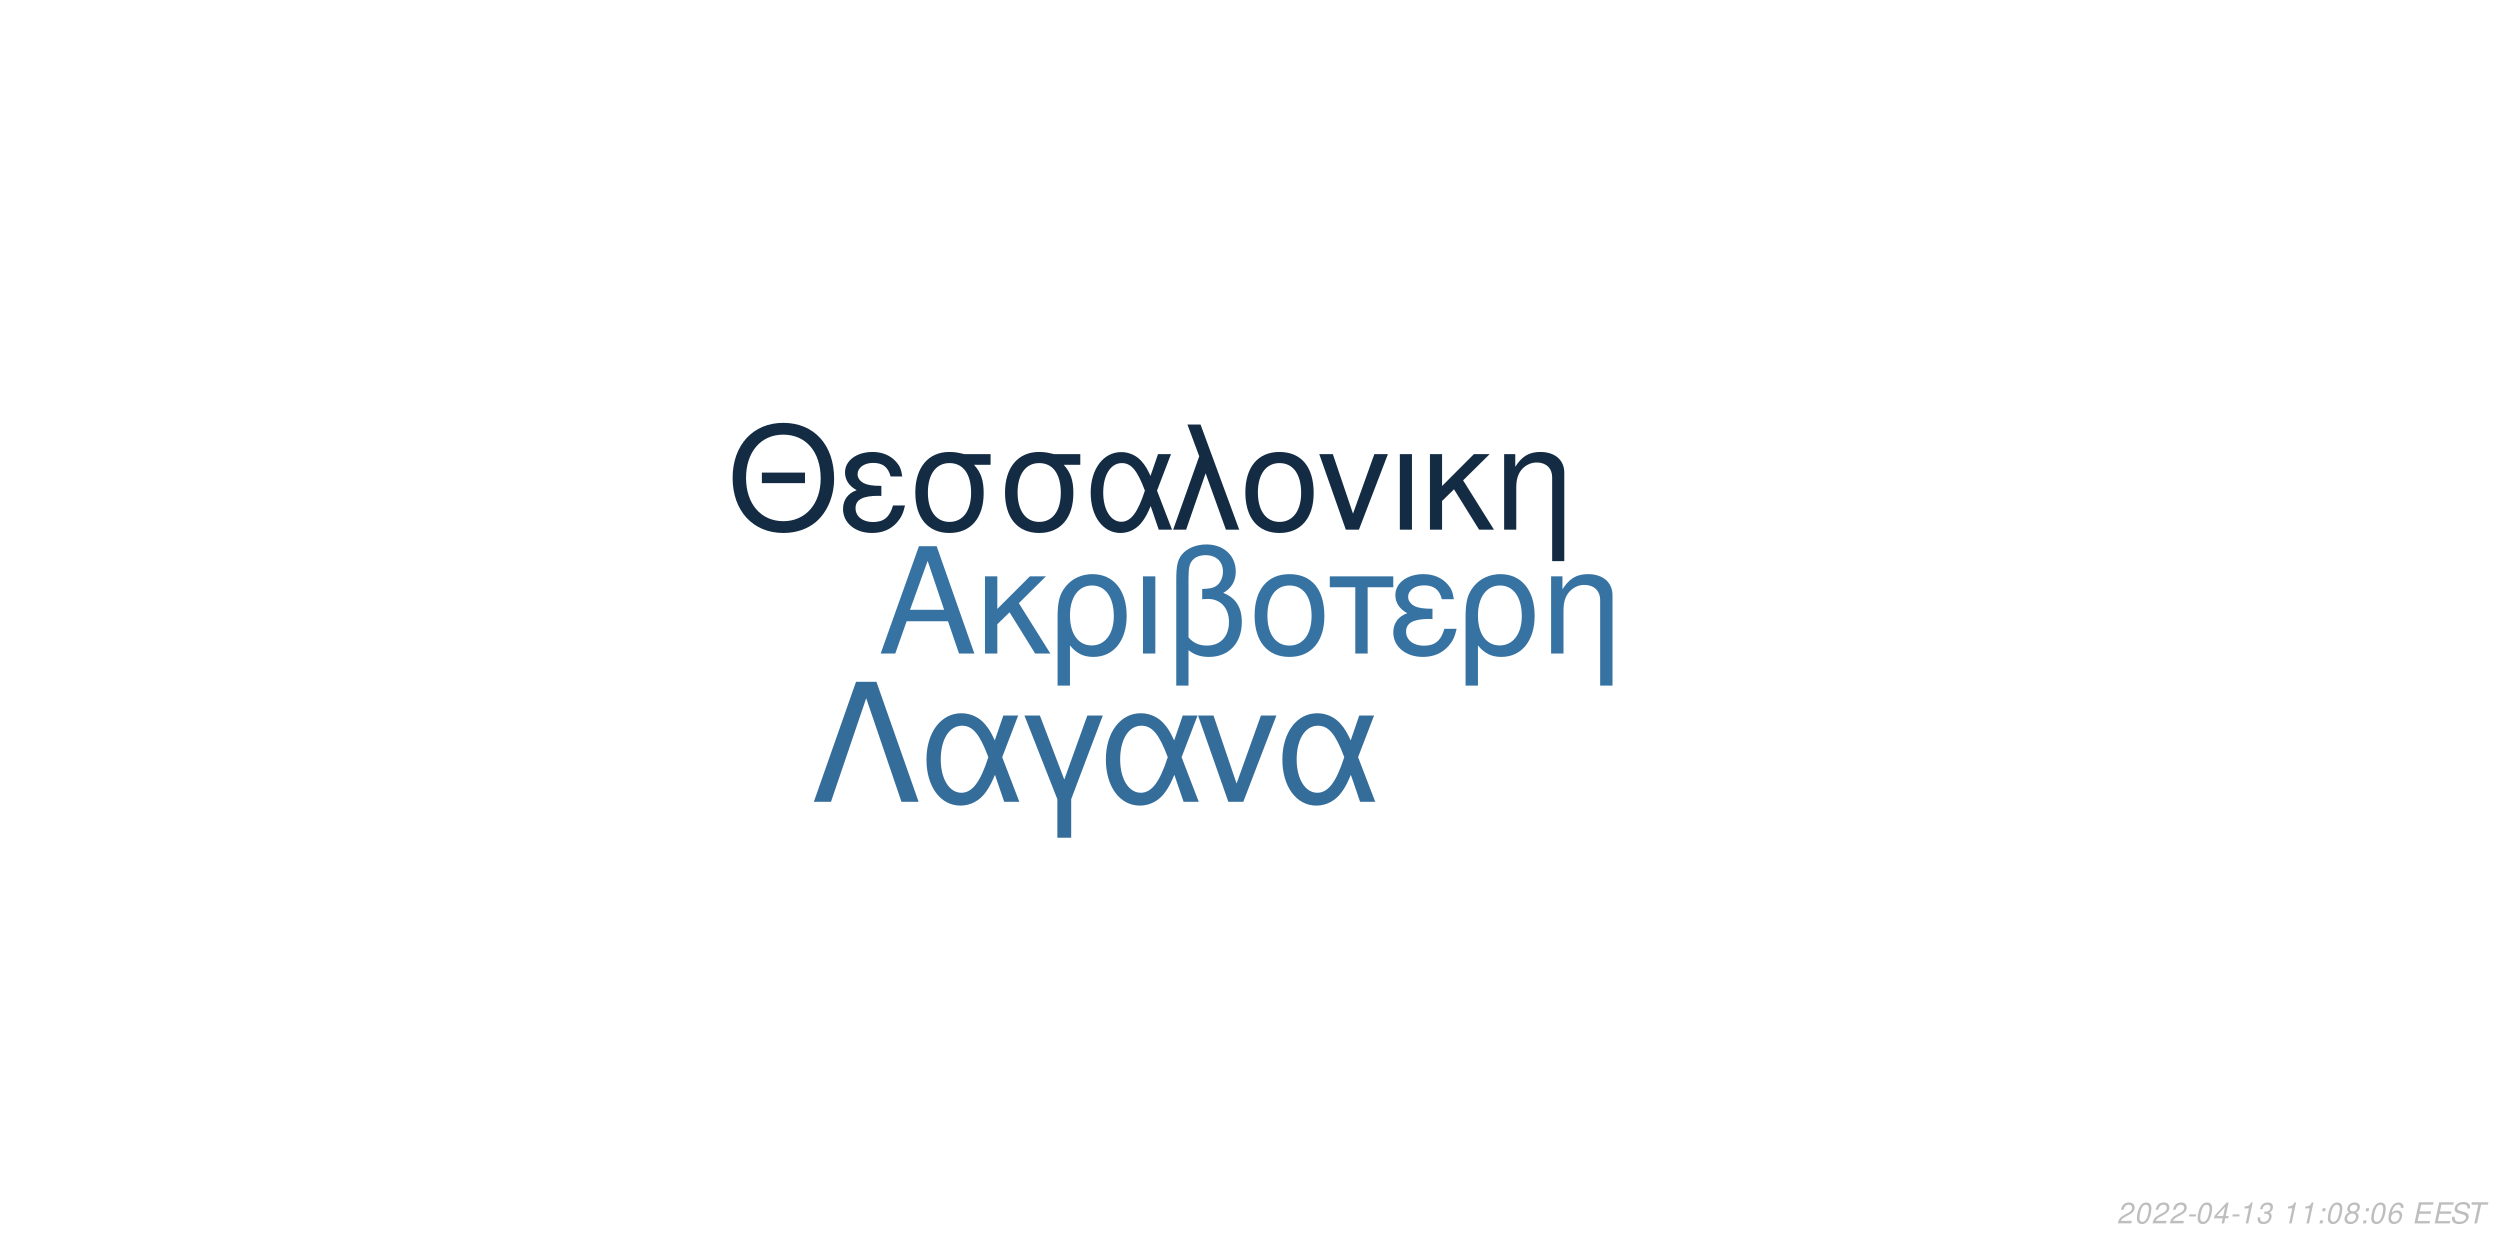
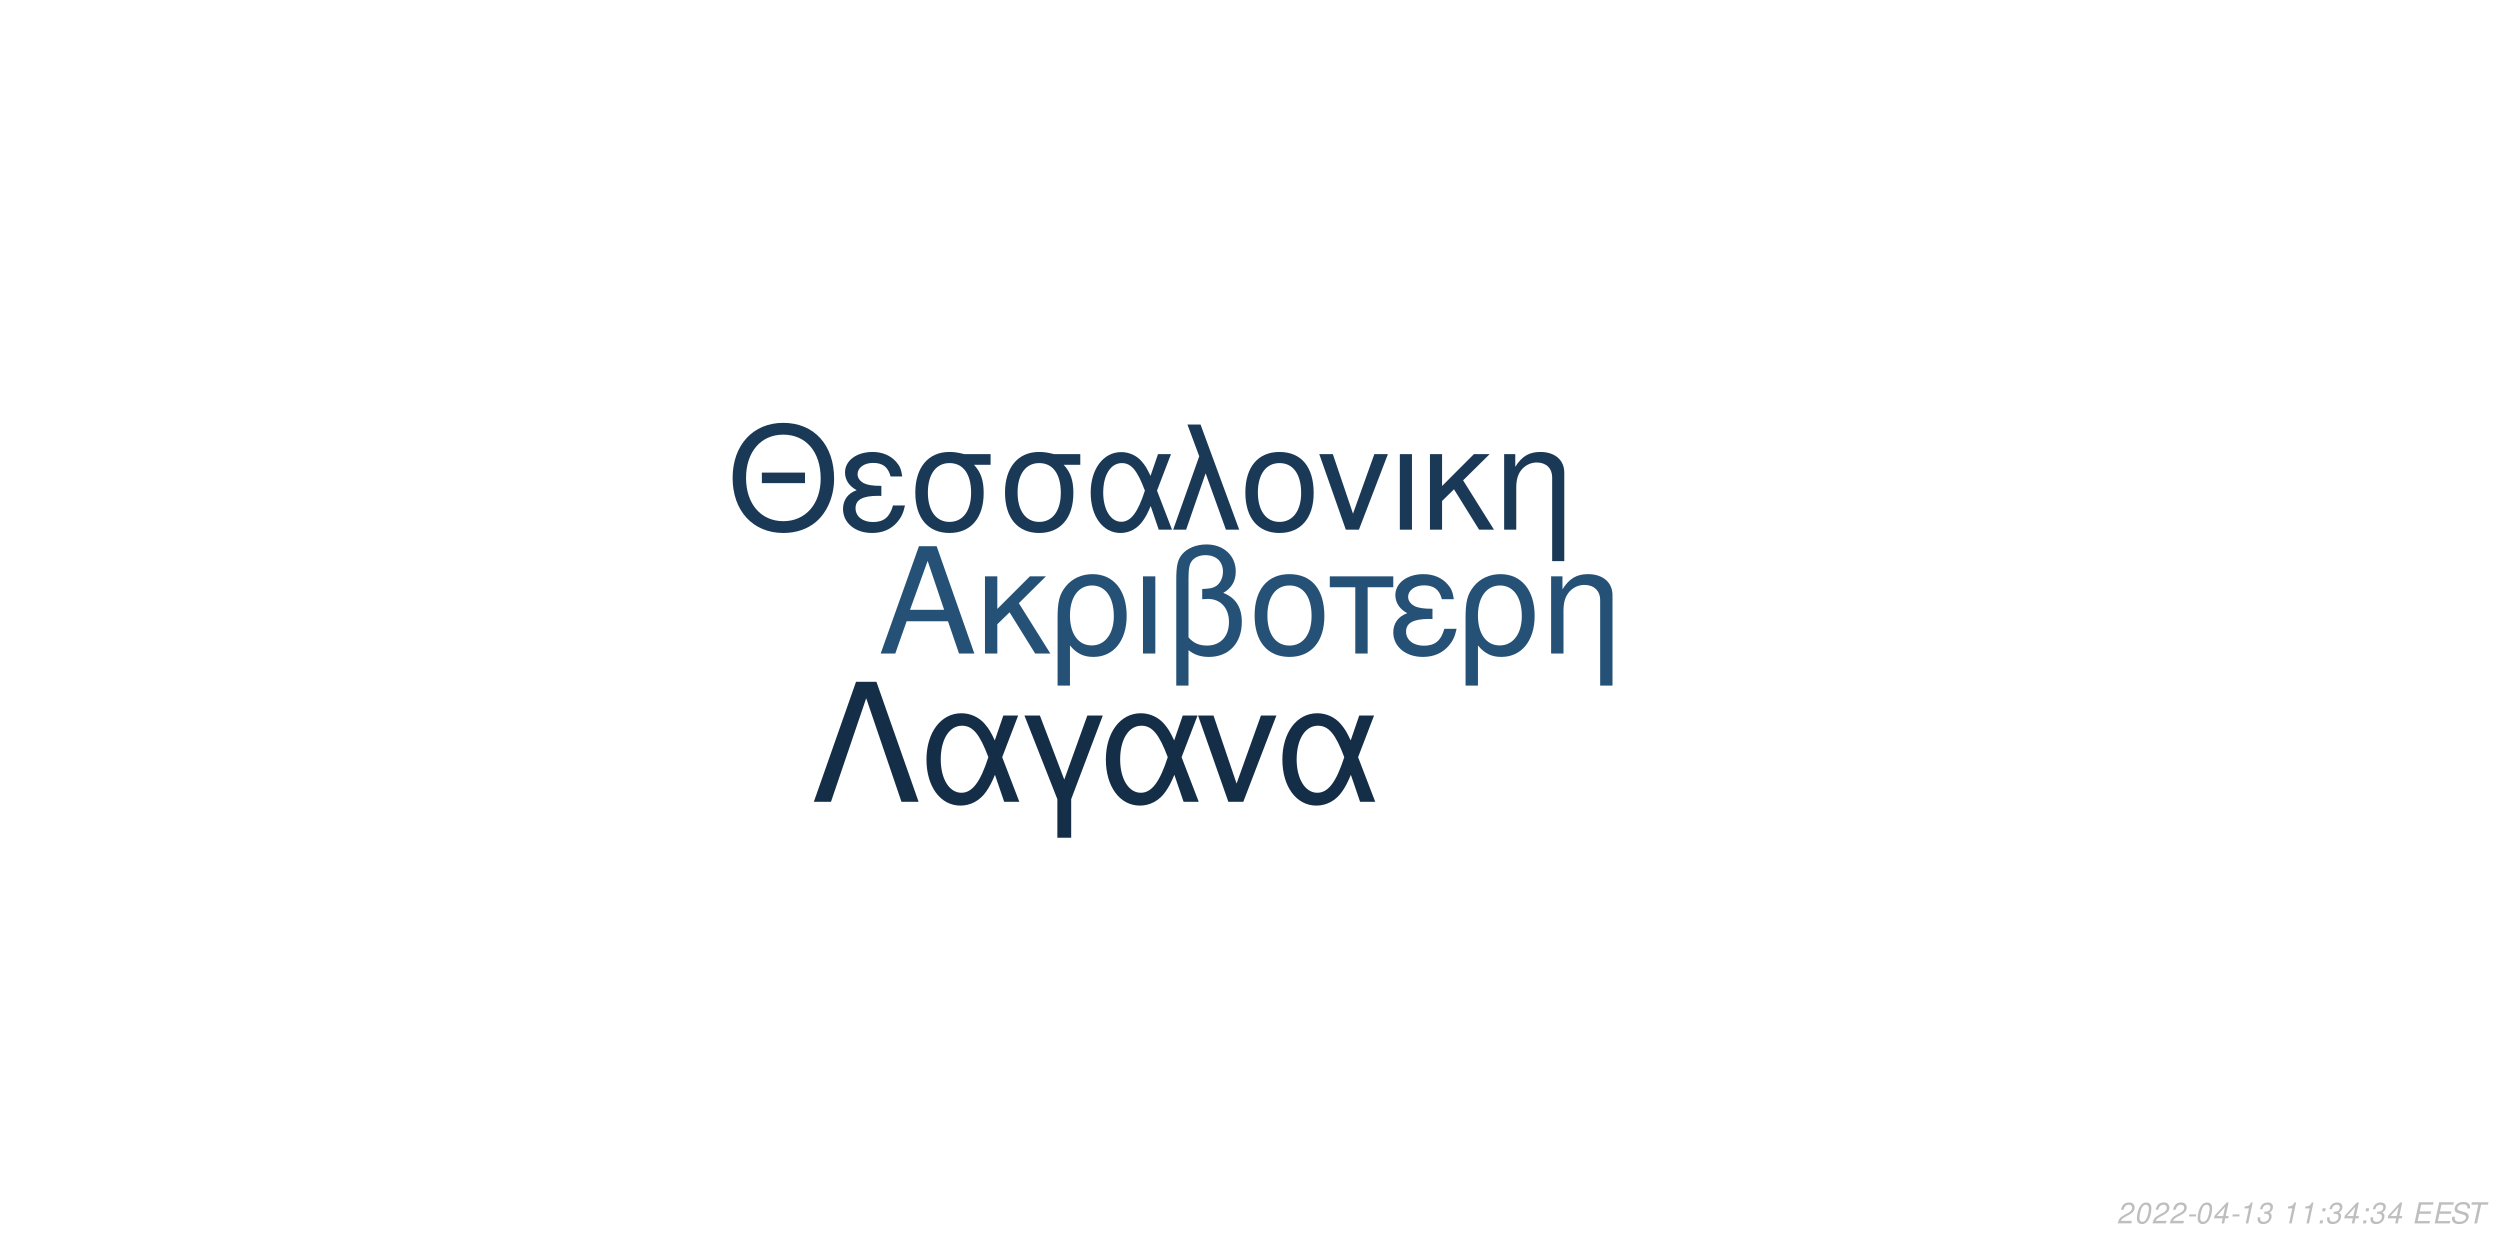
<svg xmlns="http://www.w3.org/2000/svg" xmlns:xlink="http://www.w3.org/1999/xlink" width="864pt" height="432pt" viewBox="0 0 864 432" version="1.1">
  <defs>
    <g>
      <symbol overflow="visible" id="glyph0-0">
        <path style="stroke:none;" d="" />
      </symbol>
      <symbol overflow="visible" id="glyph0-1">
        <path style="stroke:none;" d="M 24.125 -11.141 L 27.938 0 L 33.234 0 L 20.203 -37.094 L 14.094 -37.094 L 0.859 0 L 5.906 0 L 9.828 -11.141 Z M 22.797 -15.109 L 11 -15.109 L 17.094 -32.016 Z M 22.797 -15.109 " />
      </symbol>
      <symbol overflow="visible" id="glyph0-2">
        <path style="stroke:none;" d="M 7.172 -15.422 L 7.172 -26.672 L 2.906 -26.672 L 2.906 0 L 7.172 0 L 7.172 -10.125 L 11.406 -14.25 L 20.25 0 L 25.5 0 L 14.609 -17.406 L 23.969 -26.672 L 18.422 -26.672 Z M 7.172 -15.422 " />
      </symbol>
      <symbol overflow="visible" id="glyph0-3">
        <path style="stroke:none;" d="M 3 11.094 L 7.281 11.094 L 7.281 -2.797 C 9.516 -0.047 11.953 1.172 15.375 1.172 C 22.344 1.172 26.875 -4.422 26.875 -13.031 C 26.875 -21.891 22.297 -27.438 15.062 -27.438 C 11.297 -27.438 7.984 -25.906 5.797 -23.156 C 3.672 -20.516 3 -17.969 3 -12.359 Z M 14.906 -23.516 C 19.547 -23.516 22.438 -19.438 22.438 -12.922 C 22.438 -6.812 19.391 -2.797 14.812 -2.797 C 10.172 -2.797 7.281 -6.766 7.281 -13.125 C 7.281 -19.484 10.234 -23.516 14.906 -23.516 Z M 14.906 -23.516 " />
      </symbol>
      <symbol overflow="visible" id="glyph0-4">
        <path style="stroke:none;" d="M 3.516 0 L 7.781 0 L 7.781 -26.672 L 3.516 -26.672 Z M 3.516 0 " />
      </symbol>
      <symbol overflow="visible" id="glyph0-5">
        <path style="stroke:none;" d="M 4.016 11.094 L 8.25 11.094 L 8.25 -1.172 C 10.172 0.406 12.422 1.172 15.312 1.172 C 22.188 1.172 26.672 -3.609 26.672 -10.891 C 26.672 -15.984 24.578 -19.234 20.25 -20.969 C 23.109 -22.547 24.578 -25.031 24.578 -28.344 C 24.578 -33.844 20.406 -37.703 14.453 -37.703 C 10.938 -37.703 7.734 -36.391 6 -34.25 C 4.484 -32.422 4.016 -30.328 4.016 -25.391 Z M 8.25 -25.656 C 8.25 -29.359 8.5 -30.844 9.469 -32.062 C 10.375 -33.281 12.156 -34 14.094 -34 C 17.812 -34 20.156 -31.812 20.156 -28.297 C 20.156 -25.953 18.984 -23.812 17.297 -23.047 C 16.281 -22.547 15.469 -22.438 12.984 -22.297 L 12.984 -18.781 C 13.734 -18.828 14.344 -18.875 14.969 -18.875 C 19.344 -18.875 22.234 -15.719 22.234 -10.891 C 22.234 -5.906 19.281 -2.75 14.656 -2.75 C 11.953 -2.75 9.922 -3.609 8.25 -5.594 Z M 8.25 -25.656 " />
      </symbol>
      <symbol overflow="visible" id="glyph0-6">
        <path style="stroke:none;" d="M 14.094 -27.438 C 6.562 -27.438 2.094 -22.094 2.094 -13.125 C 2.094 -4.125 6.562 1.172 14.141 1.172 C 21.672 1.172 26.203 -4.172 26.203 -12.922 C 26.203 -22.188 21.828 -27.438 14.094 -27.438 Z M 14.141 -23.516 C 18.938 -23.516 21.781 -19.594 21.781 -12.984 C 21.781 -6.672 18.828 -2.75 14.141 -2.75 C 9.422 -2.75 6.516 -6.672 6.516 -13.125 C 6.516 -19.594 9.422 -23.516 14.141 -23.516 Z M 14.141 -23.516 " />
      </symbol>
      <symbol overflow="visible" id="glyph0-7">
        <path style="stroke:none;" d="M 7.891 0 L 12.156 0 L 12.156 -22.906 L 21.016 -22.906 L 21.016 -26.672 L -0.922 -26.672 L -0.922 -22.906 L 7.891 -22.906 Z M 7.891 0 " />
      </symbol>
      <symbol overflow="visible" id="glyph0-8">
        <path style="stroke:none;" d="M 14.562 -15.469 C 11.344 -15.469 9.562 -15.781 8.297 -16.438 C 6.922 -17.203 6.156 -18.328 6.156 -19.547 C 6.156 -21.891 8.453 -23.562 11.656 -23.562 C 15.062 -23.562 16.953 -22.094 17.812 -18.781 L 21.938 -18.781 C 21.578 -21.266 21.062 -22.5 19.797 -23.922 C 17.812 -26.203 14.906 -27.438 11.453 -27.438 C 5.797 -27.438 1.734 -24.375 1.734 -20.203 C 1.734 -17.609 3.156 -15.375 5.859 -13.938 C 2.797 -12.875 1.016 -10.484 1.016 -7.328 C 1.016 -2.391 5.297 1.172 11.25 1.172 C 14.969 1.172 17.906 -0.109 20.156 -2.641 C 21.578 -4.328 22.297 -5.797 22.906 -8.547 L 18.672 -8.547 C 17.5 -4.422 15.422 -2.703 11.609 -2.703 C 7.938 -2.703 5.438 -4.688 5.438 -7.578 C 5.438 -10.578 7.938 -11.953 13.484 -11.953 C 13.641 -11.953 14.094 -11.953 14.562 -11.906 Z M 14.562 -15.469 " />
      </symbol>
      <symbol overflow="visible" id="glyph0-9">
        <path style="stroke:none;" d="M 3.562 -26.672 L 3.562 0 L 7.844 0 L 7.844 -14.703 C 7.844 -17.906 8.5 -19.891 10.031 -21.531 C 11.406 -22.953 13.188 -23.719 15.062 -23.719 C 18.375 -23.719 20.516 -21.672 20.516 -18.469 L 20.516 11.094 L 24.781 11.094 L 24.781 -20.156 C 24.781 -24.578 21.469 -27.438 16.328 -27.438 C 12.359 -27.438 9.828 -25.906 7.484 -22.188 L 7.484 -26.672 Z M 3.562 -26.672 " />
      </symbol>
      <symbol overflow="visible" id="glyph1-0">
        <path style="stroke:none;" d="" />
      </symbol>
      <symbol overflow="visible" id="glyph1-1">
        <path style="stroke:none;" d="M 26.859 -19.734 L 11.953 -19.734 L 11.953 -16.094 L 26.859 -16.094 Z M 19.328 -36.922 C 8.922 -36.922 1.844 -29.25 1.844 -17.891 C 1.844 -6.484 8.875 1.141 19.391 1.141 C 23.812 1.141 27.703 -0.203 30.641 -2.688 C 34.578 -6.031 36.922 -11.656 36.922 -17.594 C 36.922 -29.297 30 -36.922 19.328 -36.922 Z M 19.328 -32.844 C 27.203 -32.844 32.281 -26.906 32.281 -17.688 C 32.281 -8.922 27.062 -2.938 19.391 -2.938 C 11.609 -2.938 6.484 -8.922 6.484 -17.891 C 6.484 -26.859 11.609 -32.844 19.328 -32.844 Z M 19.328 -32.844 " />
      </symbol>
      <symbol overflow="visible" id="glyph1-2">
        <path style="stroke:none;" d="M 14.25 -15.141 C 11.109 -15.141 9.375 -15.453 8.125 -16.094 C 6.781 -16.844 6.031 -17.938 6.031 -19.141 C 6.031 -21.422 8.266 -23.078 11.406 -23.078 C 14.75 -23.078 16.594 -21.625 17.438 -18.391 L 21.469 -18.391 C 21.125 -20.828 20.625 -22.031 19.391 -23.422 C 17.438 -25.656 14.594 -26.859 11.219 -26.859 C 5.688 -26.859 1.688 -23.875 1.688 -19.781 C 1.688 -17.234 3.094 -15.047 5.734 -13.656 C 2.734 -12.609 1 -10.266 1 -7.172 C 1 -2.344 5.188 1.141 11.016 1.141 C 14.656 1.141 17.547 -0.094 19.734 -2.594 C 21.125 -4.234 21.828 -5.688 22.422 -8.375 L 18.281 -8.375 C 17.141 -4.328 15.094 -2.641 11.359 -2.641 C 7.766 -2.641 5.328 -4.578 5.328 -7.422 C 5.328 -10.359 7.766 -11.703 13.203 -11.703 C 13.359 -11.703 13.797 -11.703 14.25 -11.656 Z M 14.25 -15.141 " />
      </symbol>
      <symbol overflow="visible" id="glyph1-3">
        <path style="stroke:none;" d="M 29 -26.109 L 19.938 -26.109 C 17.594 -26.703 16.438 -26.859 14.703 -26.859 C 7.469 -26.859 2.984 -21.469 2.984 -12.859 C 2.984 -4.031 7.375 1.141 14.797 1.141 C 22.172 1.141 26.609 -4.078 26.609 -12.656 C 26.609 -17.047 25.656 -19.828 23.266 -22.422 L 29 -22.422 Z M 14.797 -23.016 C 19.531 -23.016 22.266 -19.234 22.266 -12.75 C 22.266 -6.531 19.438 -2.688 14.797 -2.688 C 10.172 -2.688 7.328 -6.531 7.328 -12.859 C 7.328 -19.188 10.172 -23.016 14.797 -23.016 Z M 14.797 -23.016 " />
      </symbol>
      <symbol overflow="visible" id="glyph1-4">
        <path style="stroke:none;" d="M 29.344 -26.109 L 24.859 -26.109 L 22.266 -18.578 C 21.125 -21.031 20.484 -22.125 19.328 -23.469 C 17.547 -25.609 14.906 -26.812 12.156 -26.812 C 5.984 -26.812 1.594 -20.984 1.594 -12.812 C 1.594 -4.578 5.828 1.141 11.906 1.141 C 14.953 1.141 17.734 -0.344 19.625 -3.047 C 20.672 -4.531 21.281 -5.688 22.328 -8.172 L 25.109 0 L 29.703 0 L 24.516 -13.5 Z M 20.328 -13.5 C 17.891 -5.922 15.453 -2.734 12.156 -2.734 C 8.516 -2.734 5.922 -6.922 5.922 -12.812 C 5.922 -18.938 8.516 -23.016 12.359 -23.016 C 15.594 -23.016 17.688 -20.531 20.328 -13.5 Z M 20.328 -13.5 " />
      </symbol>
      <symbol overflow="visible" id="glyph1-5">
        <path style="stroke:none;" d="M 1.094 0 L 5.578 0 L 12.312 -19.484 L 19.328 0 L 23.922 0 L 10.562 -36.328 L 6.031 -36.328 L 10.109 -25.359 Z M 1.094 0 " />
      </symbol>
      <symbol overflow="visible" id="glyph1-6">
        <path style="stroke:none;" d="M 13.797 -26.859 C 6.422 -26.859 2.047 -21.625 2.047 -12.859 C 2.047 -4.031 6.422 1.141 13.859 1.141 C 21.234 1.141 25.656 -4.078 25.656 -12.656 C 25.656 -21.719 21.375 -26.859 13.797 -26.859 Z M 13.859 -23.016 C 18.531 -23.016 21.328 -19.188 21.328 -12.703 C 21.328 -6.531 18.438 -2.688 13.859 -2.688 C 9.219 -2.688 6.375 -6.531 6.375 -12.859 C 6.375 -19.188 9.219 -23.016 13.859 -23.016 Z M 13.859 -23.016 " />
      </symbol>
      <symbol overflow="visible" id="glyph1-7">
        <path style="stroke:none;" d="M 14.297 0 L 24.312 -26.109 L 19.625 -26.109 L 12.25 -5.531 L 5.281 -26.109 L 0.594 -26.109 L 9.766 0 Z M 14.297 0 " />
      </symbol>
      <symbol overflow="visible" id="glyph1-8">
        <path style="stroke:none;" d="M 3.438 0 L 7.625 0 L 7.625 -26.109 L 3.438 -26.109 Z M 3.438 0 " />
      </symbol>
      <symbol overflow="visible" id="glyph1-9">
        <path style="stroke:none;" d="M 7.031 -15.094 L 7.031 -26.109 L 2.844 -26.109 L 2.844 0 L 7.031 0 L 7.031 -9.922 L 11.156 -13.953 L 19.828 0 L 24.969 0 L 14.297 -17.047 L 23.469 -26.109 L 18.031 -26.109 Z M 7.031 -15.094 " />
      </symbol>
      <symbol overflow="visible" id="glyph1-10">
        <path style="stroke:none;" d="M 3.484 -26.109 L 3.484 0 L 7.672 0 L 7.672 -14.406 C 7.672 -17.547 8.328 -19.484 9.812 -21.078 C 11.156 -22.469 12.906 -23.219 14.75 -23.219 C 17.984 -23.219 20.078 -21.234 20.078 -18.094 L 20.078 10.859 L 24.266 10.859 L 24.266 -19.734 C 24.266 -24.062 21.031 -26.859 16 -26.859 C 12.109 -26.859 9.609 -25.359 7.328 -21.719 L 7.328 -26.109 Z M 3.484 -26.109 " />
      </symbol>
      <symbol overflow="visible" id="glyph2-0">
        <path style="stroke:none;" d="" />
      </symbol>
      <symbol overflow="visible" id="glyph2-1">
        <path style="stroke:none;" d="M 22.531 -41.484 L 15.484 -41.484 L 0.906 0 L 6.828 0 L 19 -35.797 L 31.188 0 L 37.109 0 Z M 22.531 -41.484 " />
      </symbol>
      <symbol overflow="visible" id="glyph2-2">
        <path style="stroke:none;" d="M 33.516 -29.812 L 28.391 -29.812 L 25.438 -21.219 C 24.125 -24.016 23.391 -25.266 22.078 -26.797 C 20.031 -29.25 17.016 -30.609 13.891 -30.609 C 6.828 -30.609 1.828 -23.953 1.828 -14.625 C 1.828 -5.234 6.656 1.312 13.594 1.312 C 17.078 1.312 20.266 -0.391 22.422 -3.469 C 23.609 -5.172 24.297 -6.484 25.5 -9.328 L 28.688 0 L 33.922 0 L 28 -15.422 Z M 23.219 -15.422 C 20.422 -6.766 17.641 -3.125 13.891 -3.125 C 9.734 -3.125 6.766 -7.906 6.766 -14.625 C 6.766 -21.625 9.734 -26.297 14.109 -26.297 C 17.812 -26.297 20.203 -23.453 23.219 -15.422 Z M 23.219 -15.422 " />
      </symbol>
      <symbol overflow="visible" id="glyph2-3">
        <path style="stroke:none;" d="M 12.062 12.406 L 16.844 12.406 L 16.844 -0.906 L 27.766 -29.812 L 22.422 -29.812 L 14.453 -7.688 L 6.031 -29.812 L 0.688 -29.812 L 12.062 -0.906 Z M 12.062 12.406 " />
      </symbol>
      <symbol overflow="visible" id="glyph2-4">
        <path style="stroke:none;" d="M 16.328 0 L 27.766 -29.812 L 22.422 -29.812 L 14 -6.312 L 6.031 -29.812 L 0.688 -29.812 L 11.156 0 Z M 16.328 0 " />
      </symbol>
      <symbol overflow="visible" id="glyph3-0">
        <path style="stroke:none;" d="" />
      </symbol>
      <symbol overflow="visible" id="glyph3-1">
        <path style="stroke:none;" d="M 5.234 -0.875 L 1.469 -0.875 C 1.641 -1.375 2.203 -1.891 3.109 -2.344 L 4.234 -2.938 C 5.562 -3.625 6.219 -4.469 6.219 -5.484 C 6.219 -5.938 6.062 -6.359 5.797 -6.656 C 5.469 -7.047 4.984 -7.234 4.312 -7.234 C 2.766 -7.234 1.891 -6.453 1.484 -4.734 L 2.375 -4.734 C 2.484 -5.188 2.609 -5.484 2.797 -5.75 C 3.094 -6.203 3.609 -6.453 4.188 -6.453 C 4.891 -6.453 5.344 -6.031 5.344 -5.375 C 5.344 -4.703 4.859 -4.094 4.016 -3.656 L 2.984 -3.125 C 1.234 -2.188 0.797 -1.656 0.344 -0.016 L 5.047 -0.016 Z M 5.234 -0.875 " />
      </symbol>
      <symbol overflow="visible" id="glyph3-2">
        <path style="stroke:none;" d="M 4.203 -7.234 C 3.375 -7.234 2.688 -6.812 2.125 -5.984 C 1.484 -5.047 0.984 -3.188 0.984 -1.734 C 0.984 -1.109 1.172 -0.562 1.484 -0.266 C 1.797 0.047 2.281 0.234 2.766 0.234 C 3.625 0.234 4.281 -0.156 4.859 -1.016 C 5.516 -1.953 6 -3.797 6 -5.266 C 6 -6.5 5.328 -7.234 4.203 -7.234 Z M 4.094 -6.453 C 4.734 -6.453 5.125 -5.984 5.125 -5.156 C 5.125 -4.203 4.781 -2.625 4.406 -1.812 C 3.984 -0.938 3.516 -0.547 2.875 -0.547 C 2.25 -0.547 1.875 -1.031 1.875 -1.828 C 1.875 -2.797 2.203 -4.344 2.594 -5.203 C 2.984 -6.047 3.453 -6.453 4.094 -6.453 Z M 4.094 -6.453 " />
      </symbol>
      <symbol overflow="visible" id="glyph3-3">
        <path style="stroke:none;" d="M 3.516 -3.125 L 1.125 -3.125 L 0.969 -2.406 L 3.359 -2.406 Z M 3.516 -3.125 " />
      </symbol>
      <symbol overflow="visible" id="glyph3-4">
        <path style="stroke:none;" d="M 3.625 -1.75 L 3.266 0 L 4.141 0 L 4.516 -1.75 L 5.562 -1.75 L 5.734 -2.531 L 4.688 -2.531 L 5.688 -7.234 L 5.016 -7.234 L 0.844 -2.672 L 0.641 -1.75 Z M 3.797 -2.531 L 1.594 -2.531 L 4.469 -5.703 Z M 3.797 -2.531 " />
      </symbol>
      <symbol overflow="visible" id="glyph3-5">
        <path style="stroke:none;" d="M 3.703 -5.188 L 2.594 0 L 3.469 0 L 5.016 -7.234 L 4.438 -7.234 C 3.906 -6.156 3.688 -6.016 2.234 -5.812 L 2.109 -5.188 Z M 3.703 -5.188 " />
      </symbol>
      <symbol overflow="visible" id="glyph3-6">
        <path style="stroke:none;" d="M 2.922 -3.312 C 3.125 -3.344 3.234 -3.344 3.375 -3.344 C 4.203 -3.344 4.688 -3 4.688 -2.406 C 4.688 -1.312 3.906 -0.547 2.781 -0.547 C 2.047 -0.547 1.594 -0.938 1.594 -1.562 C 1.594 -1.719 1.609 -1.844 1.656 -2.094 L 0.766 -2.094 C 0.734 -1.797 0.719 -1.641 0.719 -1.469 C 0.719 -0.375 1.406 0.234 2.641 0.234 C 3.547 0.234 4.297 -0.078 4.812 -0.656 C 5.266 -1.156 5.562 -1.875 5.562 -2.547 C 5.562 -3.125 5.344 -3.453 4.797 -3.734 C 5.641 -4.234 6.016 -4.844 6.016 -5.734 C 6.016 -6.656 5.312 -7.234 4.203 -7.234 C 3.375 -7.234 2.672 -6.938 2.188 -6.375 C 1.891 -6.031 1.703 -5.641 1.516 -4.906 L 2.391 -4.906 C 2.5 -5.359 2.594 -5.594 2.734 -5.812 C 3.047 -6.234 3.516 -6.453 4.078 -6.453 C 4.734 -6.453 5.141 -6.125 5.141 -5.578 C 5.141 -5.188 5.016 -4.797 4.797 -4.547 C 4.516 -4.234 4 -4.062 3.266 -4.062 L 3.078 -4.062 Z M 2.922 -3.312 " />
      </symbol>
      <symbol overflow="visible" id="glyph3-7">
        <path style="stroke:none;" d="" />
      </symbol>
      <symbol overflow="visible" id="glyph3-8">
        <path style="stroke:none;" d="M 2.359 -1.031 L 1.312 -1.031 L 1.094 0 L 2.141 0 Z M 3.266 -5.234 L 2.219 -5.234 L 2 -4.203 L 3.047 -4.203 Z M 3.266 -5.234 " />
      </symbol>
      <symbol overflow="visible" id="glyph3-9">
-         <path style="stroke:none;" d="M 4.766 -3.797 C 5.078 -3.969 5.234 -4.078 5.438 -4.234 C 5.812 -4.594 6.062 -5.172 6.062 -5.734 C 6.062 -6.625 5.344 -7.234 4.266 -7.234 C 2.812 -7.234 1.703 -6.219 1.703 -4.875 C 1.703 -4.406 1.875 -4.125 2.359 -3.812 C 1.297 -3.312 0.75 -2.516 0.75 -1.469 C 0.75 -0.438 1.547 0.234 2.812 0.234 C 3.656 0.234 4.359 -0.094 4.938 -0.734 C 5.359 -1.234 5.609 -1.859 5.609 -2.438 C 5.609 -3.047 5.312 -3.516 4.766 -3.797 Z M 4.109 -6.453 C 4.797 -6.453 5.188 -6.125 5.188 -5.578 C 5.188 -5.266 5.062 -4.922 4.859 -4.672 C 4.562 -4.312 4.188 -4.156 3.656 -4.156 C 2.984 -4.156 2.594 -4.453 2.594 -4.984 C 2.594 -5.859 3.203 -6.453 4.109 -6.453 Z M 3.453 -3.406 C 4.234 -3.406 4.734 -2.984 4.734 -2.312 C 4.734 -1.312 3.922 -0.547 2.875 -0.547 C 2.125 -0.547 1.625 -0.969 1.625 -1.625 C 1.625 -2.609 2.438 -3.406 3.453 -3.406 Z M 3.453 -3.406 " />
+         <path style="stroke:none;" d="M 2.547 -3.312 L 6.5 -3.312 L 6.688 -4.141 L 2.719 -4.141 L 3.219 -6.469 L 7.344 -6.469 L 7.516 -7.297 L 2.453 -7.297 L 0.906 0 L 6.125 0 L 6.297 -0.812 L 2.016 -0.812 Z M 2.547 -3.312 " />
      </symbol>
      <symbol overflow="visible" id="glyph3-10">
-         <path style="stroke:none;" d="M 6.125 -5.344 L 6.141 -5.625 C 6.141 -6.609 5.453 -7.234 4.391 -7.234 C 3.438 -7.234 2.641 -6.719 2.016 -5.703 C 1.422 -4.781 0.938 -2.953 0.938 -1.688 C 0.938 -0.516 1.688 0.234 2.859 0.234 C 3.703 0.234 4.438 -0.156 5 -0.875 C 5.406 -1.422 5.672 -2.156 5.672 -2.766 C 5.672 -3.812 4.969 -4.5 3.906 -4.5 C 3.234 -4.5 2.672 -4.234 2.094 -3.625 C 2.406 -5.375 3.234 -6.453 4.25 -6.453 C 4.703 -6.453 5.062 -6.234 5.172 -5.844 C 5.203 -5.719 5.234 -5.578 5.25 -5.344 Z M 3.656 -3.734 C 4.344 -3.734 4.797 -3.281 4.797 -2.625 C 4.797 -1.469 3.984 -0.547 2.984 -0.547 C 2.297 -0.547 1.812 -1.047 1.812 -1.766 C 1.812 -2.859 2.625 -3.734 3.656 -3.734 Z M 3.656 -3.734 " />
+         <path style="stroke:none;" d="M 7.062 -5.156 C 7.125 -5.438 7.141 -5.562 7.141 -5.703 C 7.141 -6.156 6.938 -6.594 6.594 -6.891 C 6.188 -7.25 5.656 -7.406 4.875 -7.406 C 3.844 -7.406 3.047 -7.125 2.5 -6.562 C 2.094 -6.141 1.781 -5.438 1.781 -4.922 C 1.781 -4.297 2.219 -3.766 2.891 -3.562 L 4.594 -3.094 C 5.406 -2.859 5.734 -2.578 5.734 -2.094 C 5.734 -1.781 5.547 -1.406 5.266 -1.141 C 4.844 -0.766 4.266 -0.578 3.453 -0.578 C 2.328 -0.578 1.812 -0.984 1.812 -1.906 C 1.812 -2.047 1.812 -2.125 1.844 -2.312 L 0.984 -2.312 C 0.906 -2.062 0.891 -1.906 0.891 -1.688 C 0.891 -0.484 1.797 0.234 3.297 0.234 C 4.359 0.234 5.234 -0.062 5.812 -0.609 C 6.344 -1.078 6.688 -1.797 6.688 -2.375 C 6.688 -2.641 6.609 -2.906 6.453 -3.156 C 6.234 -3.5 5.938 -3.703 5.469 -3.828 L 3.75 -4.312 C 2.984 -4.547 2.734 -4.734 2.734 -5.188 C 2.734 -5.547 2.875 -5.844 3.188 -6.109 C 3.547 -6.438 4.031 -6.594 4.703 -6.594 C 5.266 -6.594 5.688 -6.484 5.906 -6.297 C 6.094 -6.125 6.219 -5.797 6.219 -5.516 C 6.219 -5.422 6.203 -5.344 6.188 -5.156 Z M 7.062 -5.156 " />
      </symbol>
      <symbol overflow="visible" id="glyph3-11">
-         <path style="stroke:none;" d="M 2.547 -3.312 L 6.5 -3.312 L 6.688 -4.141 L 2.719 -4.141 L 3.219 -6.469 L 7.344 -6.469 L 7.516 -7.297 L 2.453 -7.297 L 0.906 0 L 6.125 0 L 6.297 -0.812 L 2.016 -0.812 Z M 2.547 -3.312 " />
-       </symbol>
-       <symbol overflow="visible" id="glyph3-12">
-         <path style="stroke:none;" d="M 7.062 -5.156 C 7.125 -5.438 7.141 -5.562 7.141 -5.703 C 7.141 -6.156 6.938 -6.594 6.594 -6.891 C 6.188 -7.25 5.656 -7.406 4.875 -7.406 C 3.844 -7.406 3.047 -7.125 2.5 -6.562 C 2.094 -6.141 1.781 -5.438 1.781 -4.922 C 1.781 -4.297 2.219 -3.766 2.891 -3.562 L 4.594 -3.094 C 5.406 -2.859 5.734 -2.578 5.734 -2.094 C 5.734 -1.781 5.547 -1.406 5.266 -1.141 C 4.844 -0.766 4.266 -0.578 3.453 -0.578 C 2.328 -0.578 1.812 -0.984 1.812 -1.906 C 1.812 -2.047 1.812 -2.125 1.844 -2.312 L 0.984 -2.312 C 0.906 -2.062 0.891 -1.906 0.891 -1.688 C 0.891 -0.484 1.797 0.234 3.297 0.234 C 4.359 0.234 5.234 -0.062 5.812 -0.609 C 6.344 -1.078 6.688 -1.797 6.688 -2.375 C 6.688 -2.641 6.609 -2.906 6.453 -3.156 C 6.234 -3.5 5.938 -3.703 5.469 -3.828 L 3.75 -4.312 C 2.984 -4.547 2.734 -4.734 2.734 -5.188 C 2.734 -5.547 2.875 -5.844 3.188 -6.109 C 3.547 -6.438 4.031 -6.594 4.703 -6.594 C 5.266 -6.594 5.688 -6.484 5.906 -6.297 C 6.094 -6.125 6.219 -5.797 6.219 -5.516 C 6.219 -5.422 6.203 -5.344 6.188 -5.156 Z M 7.062 -5.156 " />
-       </symbol>
-       <symbol overflow="visible" id="glyph3-13">
        <path style="stroke:none;" d="M 4.938 -6.469 L 7.312 -6.469 L 7.484 -7.297 L 1.75 -7.297 L 1.578 -6.469 L 3.984 -6.469 L 2.609 0 L 3.547 0 Z M 4.938 -6.469 " />
      </symbol>
    </g>
  </defs>
  <g id="surface1">
    <rect x="0" y="0" width="864" height="432" style="fill:rgb(100%,100%,100%);fill-opacity:1;stroke:none;" />
-     <g style="fill:rgb(21.176%,44.706%,63.529%);fill-opacity:1;">
+     <g style="fill:rgb(14.902%,31.765%,46.275%);fill-opacity:1;">
      <use xlink:href="#glyph0-1" x="303.5" y="225.861" />
      <use xlink:href="#glyph0-2" x="337.5" y="225.861" />
      <use xlink:href="#glyph0-3" x="362.5" y="225.861" />
      <use xlink:href="#glyph0-4" x="391.5" y="225.861" />
      <use xlink:href="#glyph0-5" x="402.5" y="225.861" />
      <use xlink:href="#glyph0-6" x="431.5" y="225.861" />
      <use xlink:href="#glyph0-7" x="460.5" y="225.861" />
      <use xlink:href="#glyph0-8" x="480.5" y="225.861" />
      <use xlink:href="#glyph0-3" x="503.5" y="225.861" />
      <use xlink:href="#glyph0-9" x="532.5" y="225.861" />
    </g>
-     <g style="fill:rgb(7.451%,16.863%,26.275%);fill-opacity:1;">
+     <g style="fill:rgb(10.196%,22.353%,33.725%);fill-opacity:1;">
      <use xlink:href="#glyph1-1" x="251.348" y="183.058" />
      <use xlink:href="#glyph1-2" x="290.348" y="183.058" />
      <use xlink:href="#glyph1-3" x="313.348" y="183.058" />
      <use xlink:href="#glyph1-3" x="344.348" y="183.058" />
      <use xlink:href="#glyph1-4" x="375.348" y="183.058" />
      <use xlink:href="#glyph1-5" x="404.348" y="183.058" />
      <use xlink:href="#glyph1-6" x="428.348" y="183.058" />
      <use xlink:href="#glyph1-7" x="455.348" y="183.058" />
      <use xlink:href="#glyph1-8" x="480.348" y="183.058" />
      <use xlink:href="#glyph1-9" x="491.348" y="183.058" />
      <use xlink:href="#glyph1-10" x="516.348" y="183.058" />
    </g>
-     <g style="fill:rgb(20.392%,42.353%,60.392%);fill-opacity:1;">
+     <g style="fill:rgb(8.235%,18.039%,27.843%);fill-opacity:1;">
      <use xlink:href="#glyph2-1" x="280.359" y="277.105" />
      <use xlink:href="#glyph2-2" x="318.359" y="277.105" />
      <use xlink:href="#glyph2-3" x="353.359" y="277.105" />
      <use xlink:href="#glyph2-2" x="380.359" y="277.105" />
      <use xlink:href="#glyph2-4" x="413.359" y="277.105" />
      <use xlink:href="#glyph2-2" x="441.359" y="277.105" />
    </g>
    <g style="fill:rgb(74.51%,74.51%,74.51%);fill-opacity:1;">
      <use xlink:href="#glyph3-1" x="731.52" y="422.81" />
      <use xlink:href="#glyph3-2" x="737.52" y="422.81" />
      <use xlink:href="#glyph3-1" x="743.52" y="422.81" />
      <use xlink:href="#glyph3-1" x="749.52" y="422.81" />
      <use xlink:href="#glyph3-3" x="755.52" y="422.81" />
      <use xlink:href="#glyph3-2" x="758.52" y="422.81" />
      <use xlink:href="#glyph3-4" x="764.52" y="422.81" />
      <use xlink:href="#glyph3-3" x="770.52" y="422.81" />
      <use xlink:href="#glyph3-5" x="773.52" y="422.81" />
      <use xlink:href="#glyph3-6" x="779.52" y="422.81" />
      <use xlink:href="#glyph3-7" x="785.52" y="422.81" />
      <use xlink:href="#glyph3-5" x="788.52" y="422.81" />
      <use xlink:href="#glyph3-5" x="794.52" y="422.81" />
      <use xlink:href="#glyph3-8" x="800.52" y="422.81" />
-       <use xlink:href="#glyph3-2" x="803.52" y="422.81" />
-       <use xlink:href="#glyph3-9" x="809.52" y="422.81" />
+       <use xlink:href="#glyph3-6" x="803.52" y="422.81" />
+       <use xlink:href="#glyph3-4" x="809.52" y="422.81" />
      <use xlink:href="#glyph3-8" x="815.52" y="422.81" />
-       <use xlink:href="#glyph3-2" x="818.52" y="422.81" />
-       <use xlink:href="#glyph3-10" x="824.52" y="422.81" />
+       <use xlink:href="#glyph3-6" x="818.52" y="422.81" />
+       <use xlink:href="#glyph3-4" x="824.52" y="422.81" />
      <use xlink:href="#glyph3-7" x="830.52" y="422.81" />
-       <use xlink:href="#glyph3-11" x="833.52" y="422.81" />
-       <use xlink:href="#glyph3-11" x="840.52" y="422.81" />
-       <use xlink:href="#glyph3-12" x="846.52" y="422.81" />
-       <use xlink:href="#glyph3-13" x="852.52" y="422.81" />
+       <use xlink:href="#glyph3-9" x="833.52" y="422.81" />
+       <use xlink:href="#glyph3-9" x="840.52" y="422.81" />
+       <use xlink:href="#glyph3-10" x="846.52" y="422.81" />
+       <use xlink:href="#glyph3-11" x="852.52" y="422.81" />
    </g>
  </g>
</svg>
